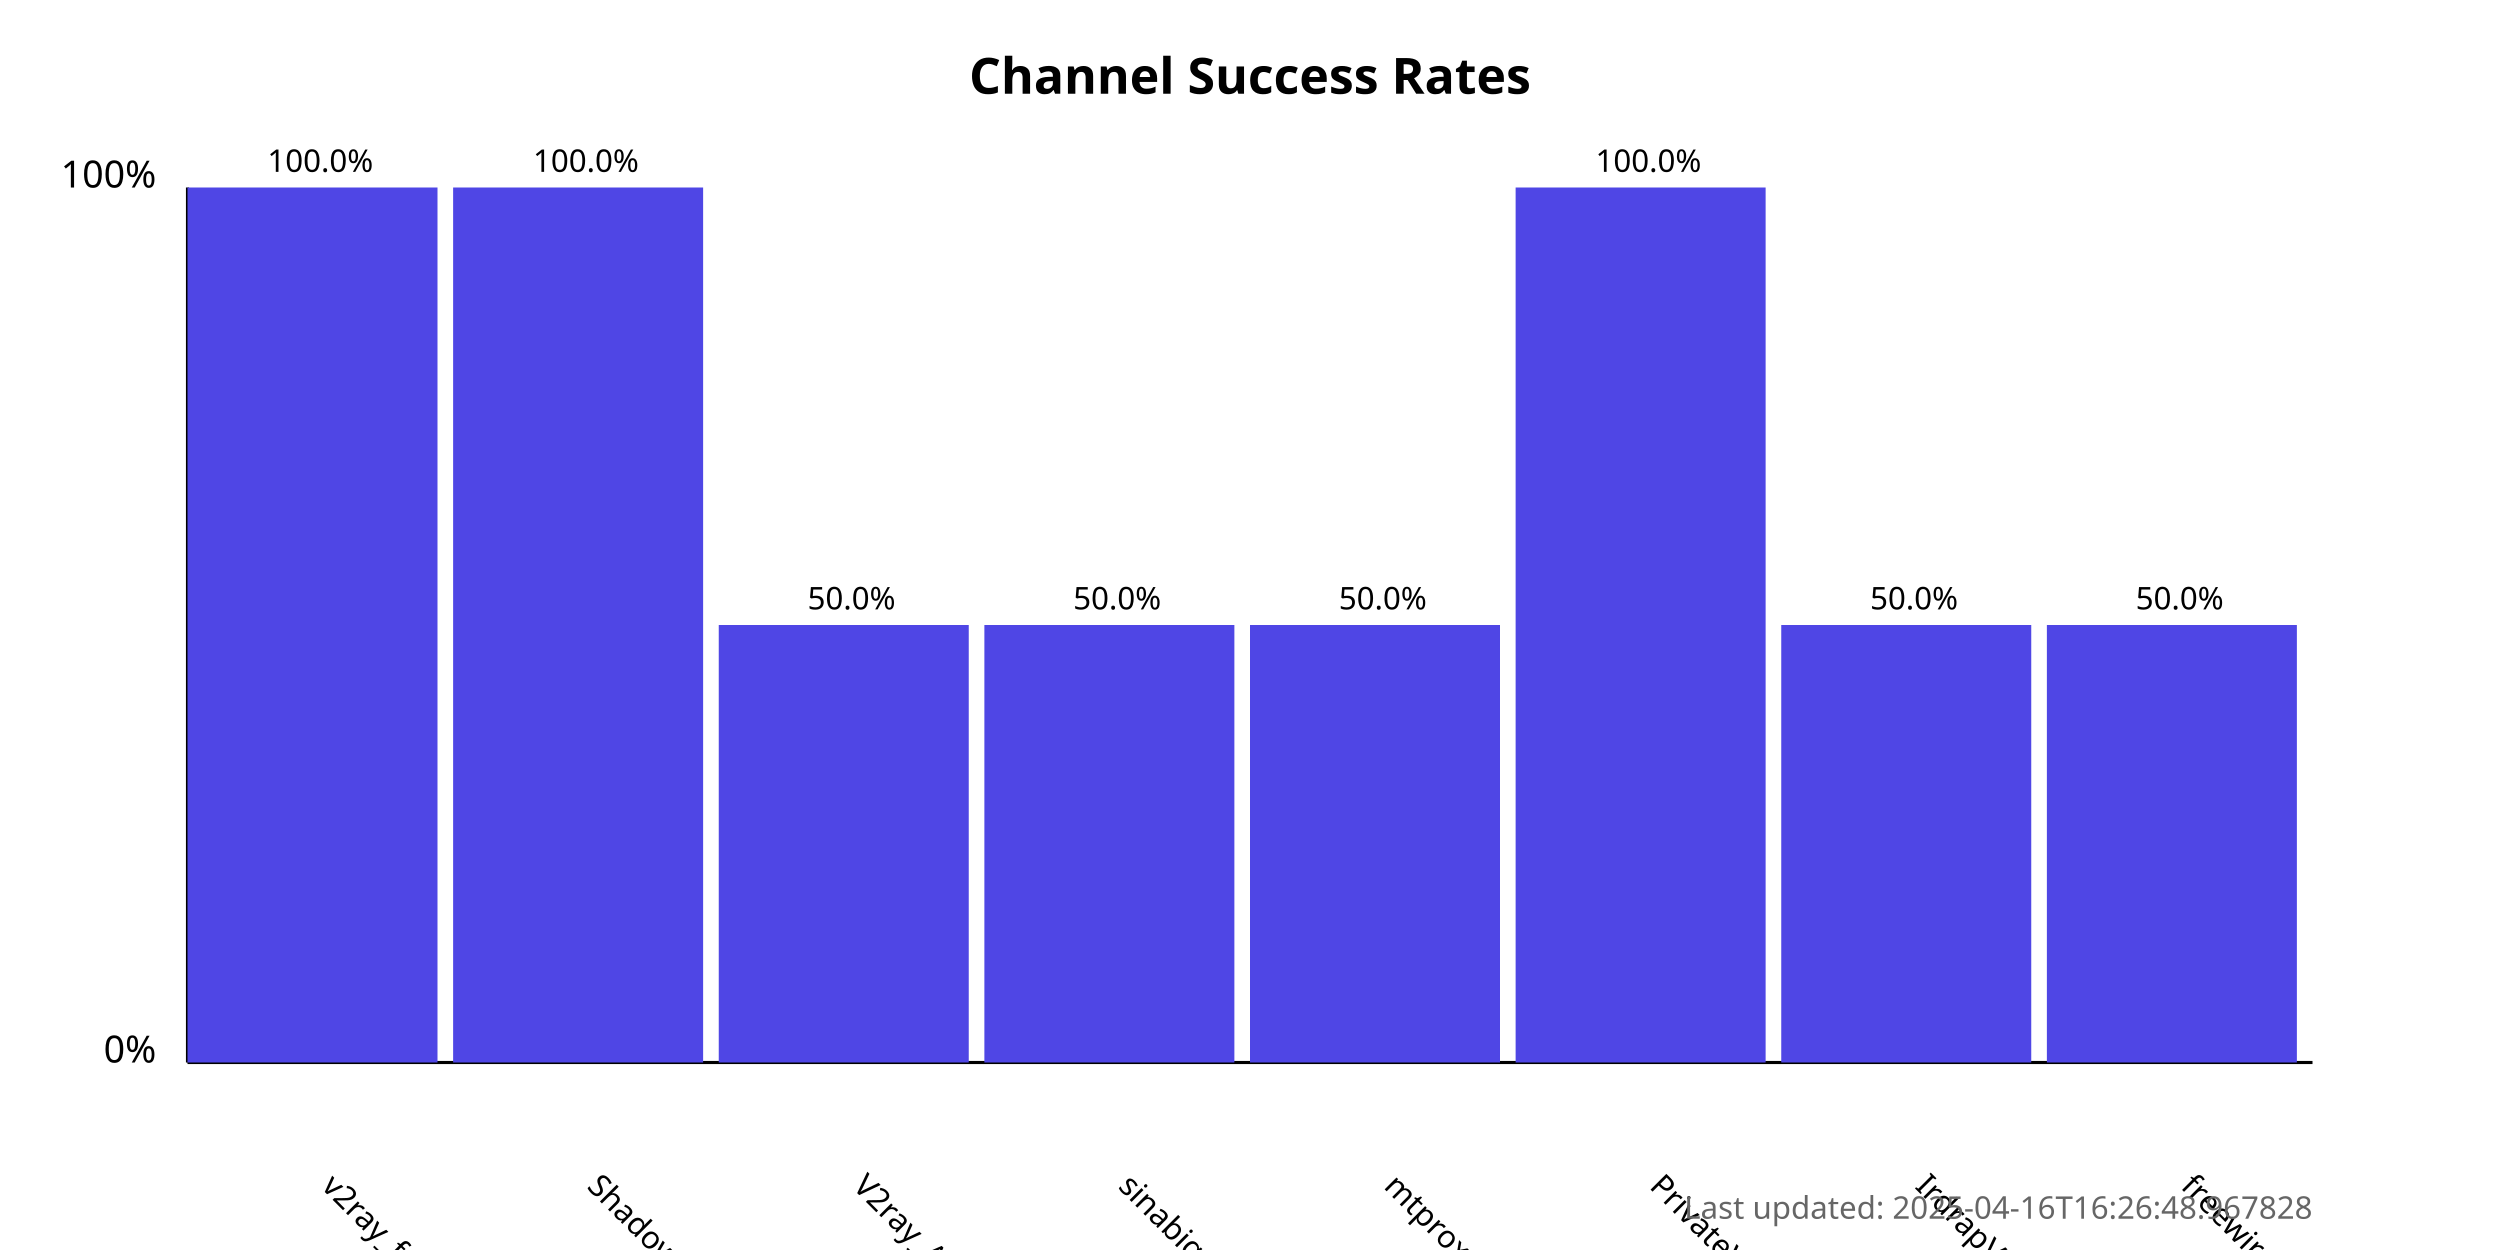
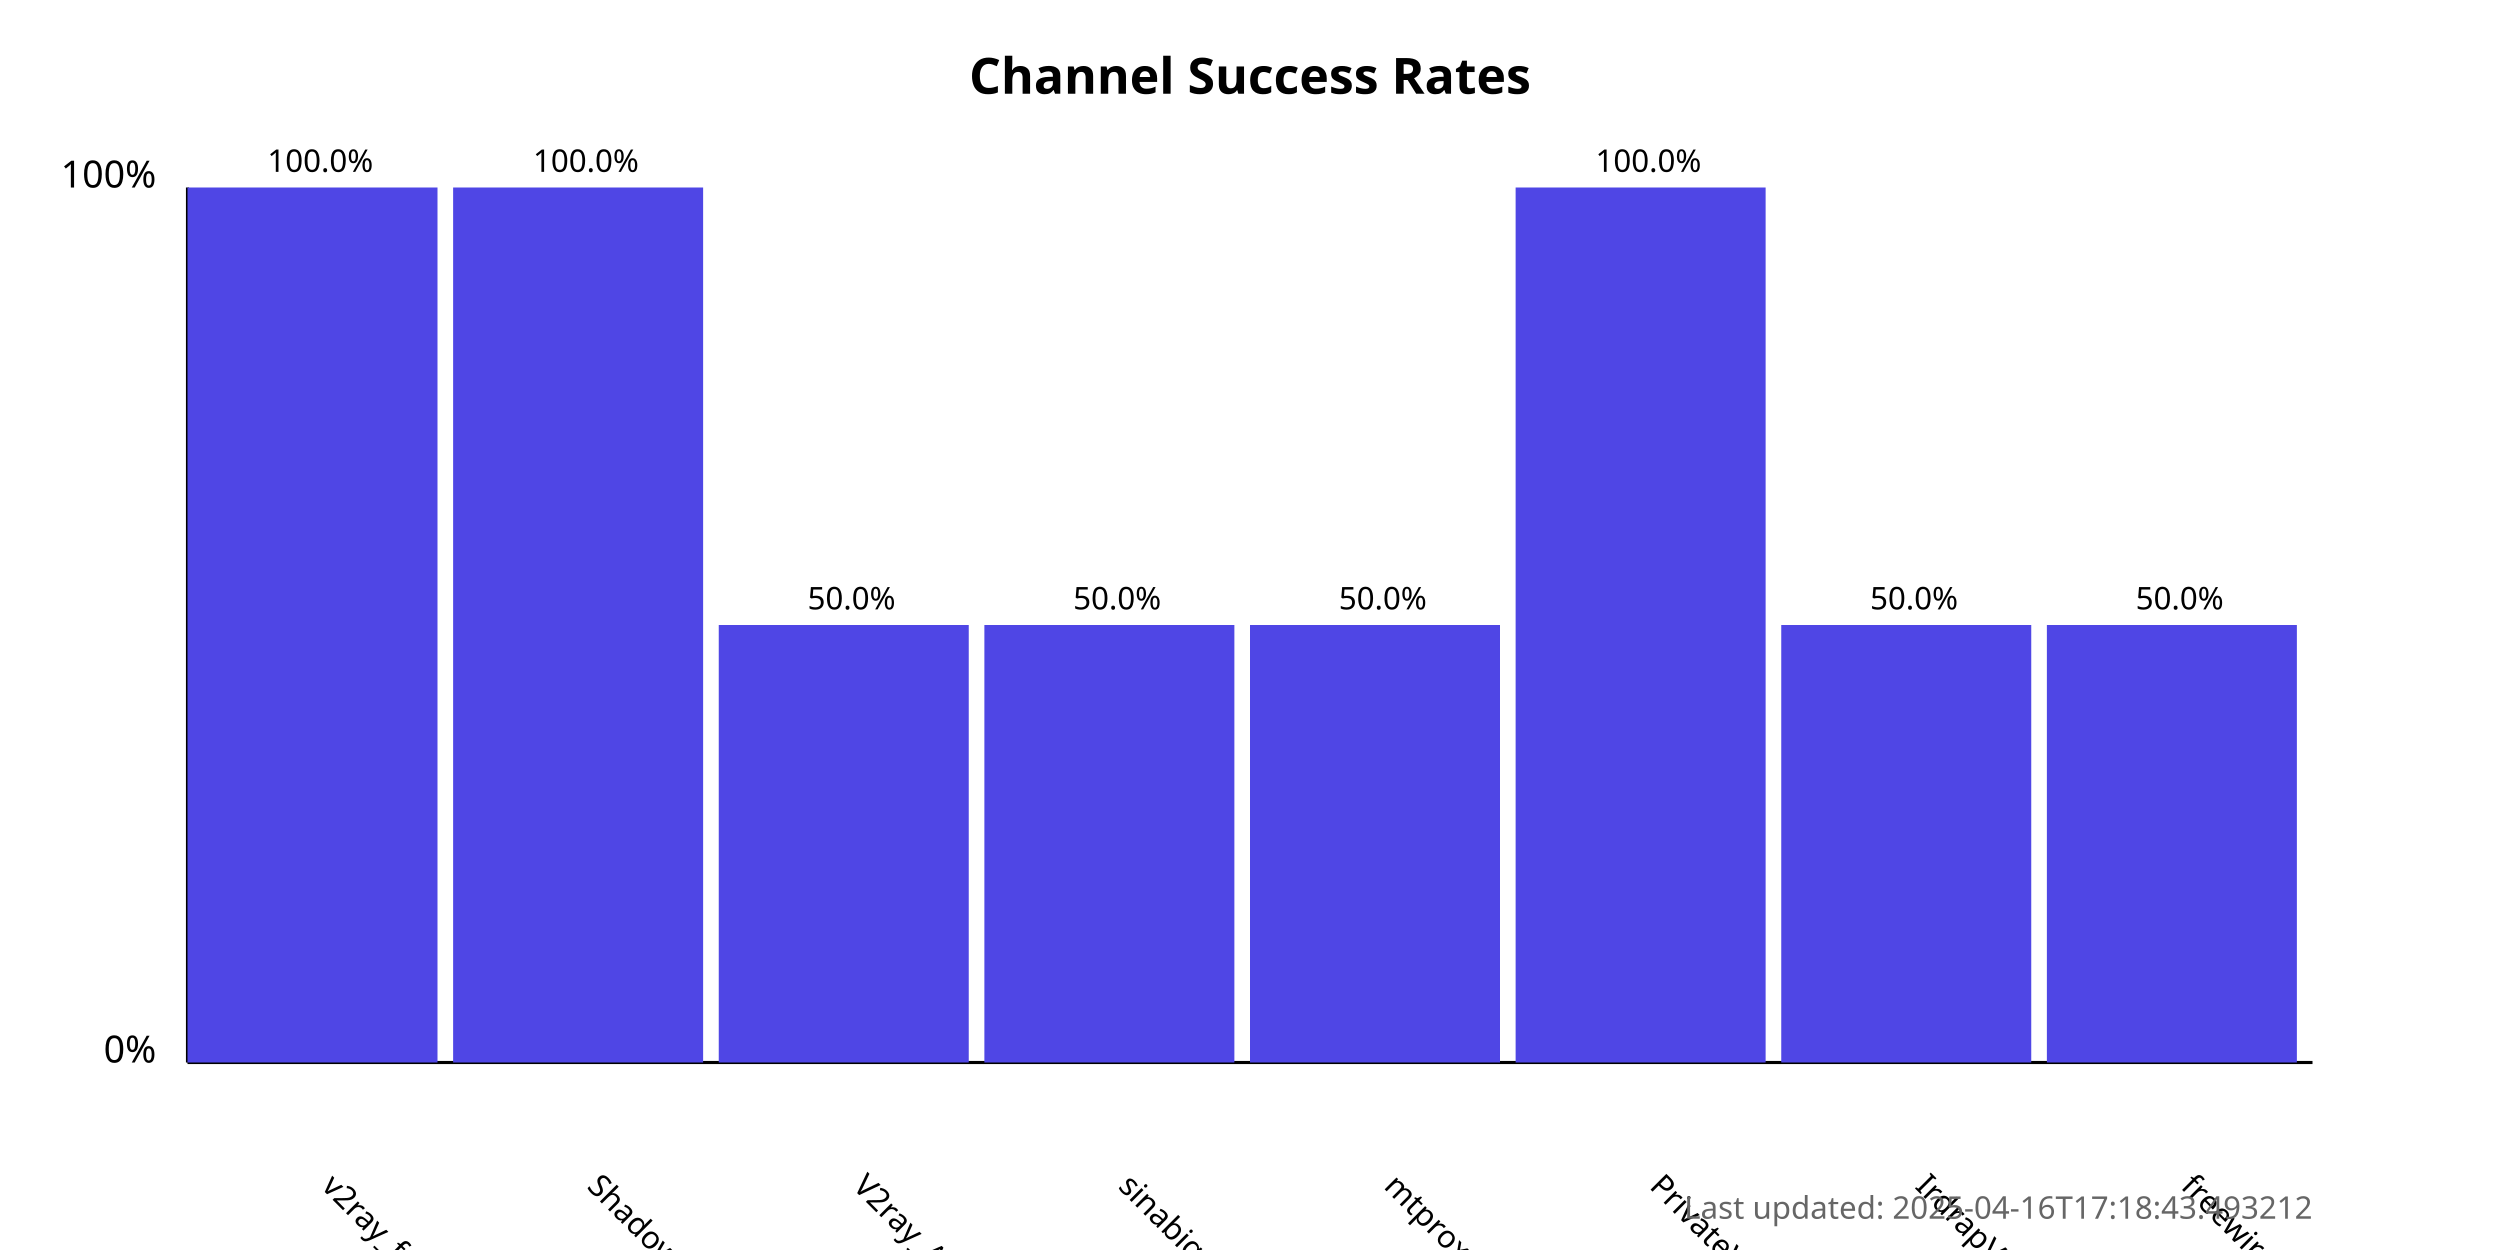
<svg xmlns="http://www.w3.org/2000/svg" width="800" height="400">
  <style>
            .chart-title { font: bold 16px sans-serif; }
            .axis-label { font: 12px sans-serif; }
            .tick-label { font: 10px sans-serif; }
            .bar { fill: #4f46e5; }
            .bar:hover { fill: #6366f1; }
            .timestamp { font: 10px sans-serif; fill: #666; }
        </style>
  <text x="400.0" y="30" text-anchor="middle" class="chart-title">
            Channel Success Rates
        </text>
  <line x1="60" y1="340" x2="60" y2="60" stroke="black" stroke-width="1" />
  <line x1="60" y1="340" x2="740" y2="340" stroke="black" stroke-width="1" />
  <text x="50" y="340" text-anchor="end" class="axis-label">0%</text>
  <text x="50" y="60" text-anchor="end" class="axis-label">100%</text>
  <g>
    <rect x="60" y="60.0" width="80.0" height="280.0" class="bar" />
    <text x="102.5" y="380" transform="rotate(45, 102.5, 380)" text-anchor="start" class="tick-label">
                v2ray_free_conf
            </text>
    <text x="102.5" y="55.0" text-anchor="middle" class="tick-label">
                100.0%
            </text>
  </g>
  <g>
    <rect x="145.0" y="60.0" width="80.0" height="280.0" class="bar" />
    <text x="187.5" y="380" transform="rotate(45, 187.5, 380)" text-anchor="start" class="tick-label">
                ShadowProxy66
            </text>
    <text x="187.5" y="55.0" text-anchor="middle" class="tick-label">
                100.0%
            </text>
  </g>
  <g>
    <rect x="230.0" y="200.0" width="80.0" height="140.0" class="bar" />
    <text x="272.5" y="380" transform="rotate(45, 272.5, 380)" text-anchor="start" class="tick-label">
                V2ray_Alpha
            </text>
    <text x="272.5" y="195.0" text-anchor="middle" class="tick-label">
                50.0%
            </text>
  </g>
  <g>
    <rect x="315.0" y="200.0" width="80.0" height="140.0" class="bar" />
    <text x="357.5" y="380" transform="rotate(45, 357.5, 380)" text-anchor="start" class="tick-label">
                sinabigo
            </text>
    <text x="357.5" y="195.0" text-anchor="middle" class="tick-label">
                50.0%
            </text>
  </g>
  <g>
    <rect x="400.0" y="200.0" width="80.0" height="140.0" class="bar" />
    <text x="442.5" y="380" transform="rotate(45, 442.5, 380)" text-anchor="start" class="tick-label">
                mtproxy_lists
            </text>
    <text x="442.5" y="195.0" text-anchor="middle" class="tick-label">
                50.0%
            </text>
  </g>
  <g>
    <rect x="485.0" y="60.0" width="80.0" height="280.0" class="bar" />
    <text x="527.5" y="380" transform="rotate(45, 527.5, 380)" text-anchor="start" class="tick-label">
                PrivateVPNs
            </text>
    <text x="527.5" y="55.0" text-anchor="middle" class="tick-label">
                100.0%
            </text>
  </g>
  <g>
    <rect x="570.0" y="200.0" width="80.0" height="140.0" class="bar" />
    <text x="612.5" y="380" transform="rotate(45, 612.5, 380)" text-anchor="start" class="tick-label">
                IrdrapVPNnews
            </text>
    <text x="612.5" y="195.0" text-anchor="middle" class="tick-label">
                50.0%
            </text>
  </g>
  <g>
    <rect x="655.0" y="200.0" width="80.0" height="140.0" class="bar" />
    <text x="697.5" y="380" transform="rotate(45, 697.5, 380)" text-anchor="start" class="tick-label">
                freewireguard
            </text>
    <text x="697.5" y="195.0" text-anchor="middle" class="tick-label">
                50.0%
            </text>
  </g>
  <text x="740" y="390" text-anchor="end" class="timestamp">
-             Last updated: 2025-04-16T16:26:48.967828
+             Last updated: 2025-04-16T17:18:43.493212
        </text>
</svg>
